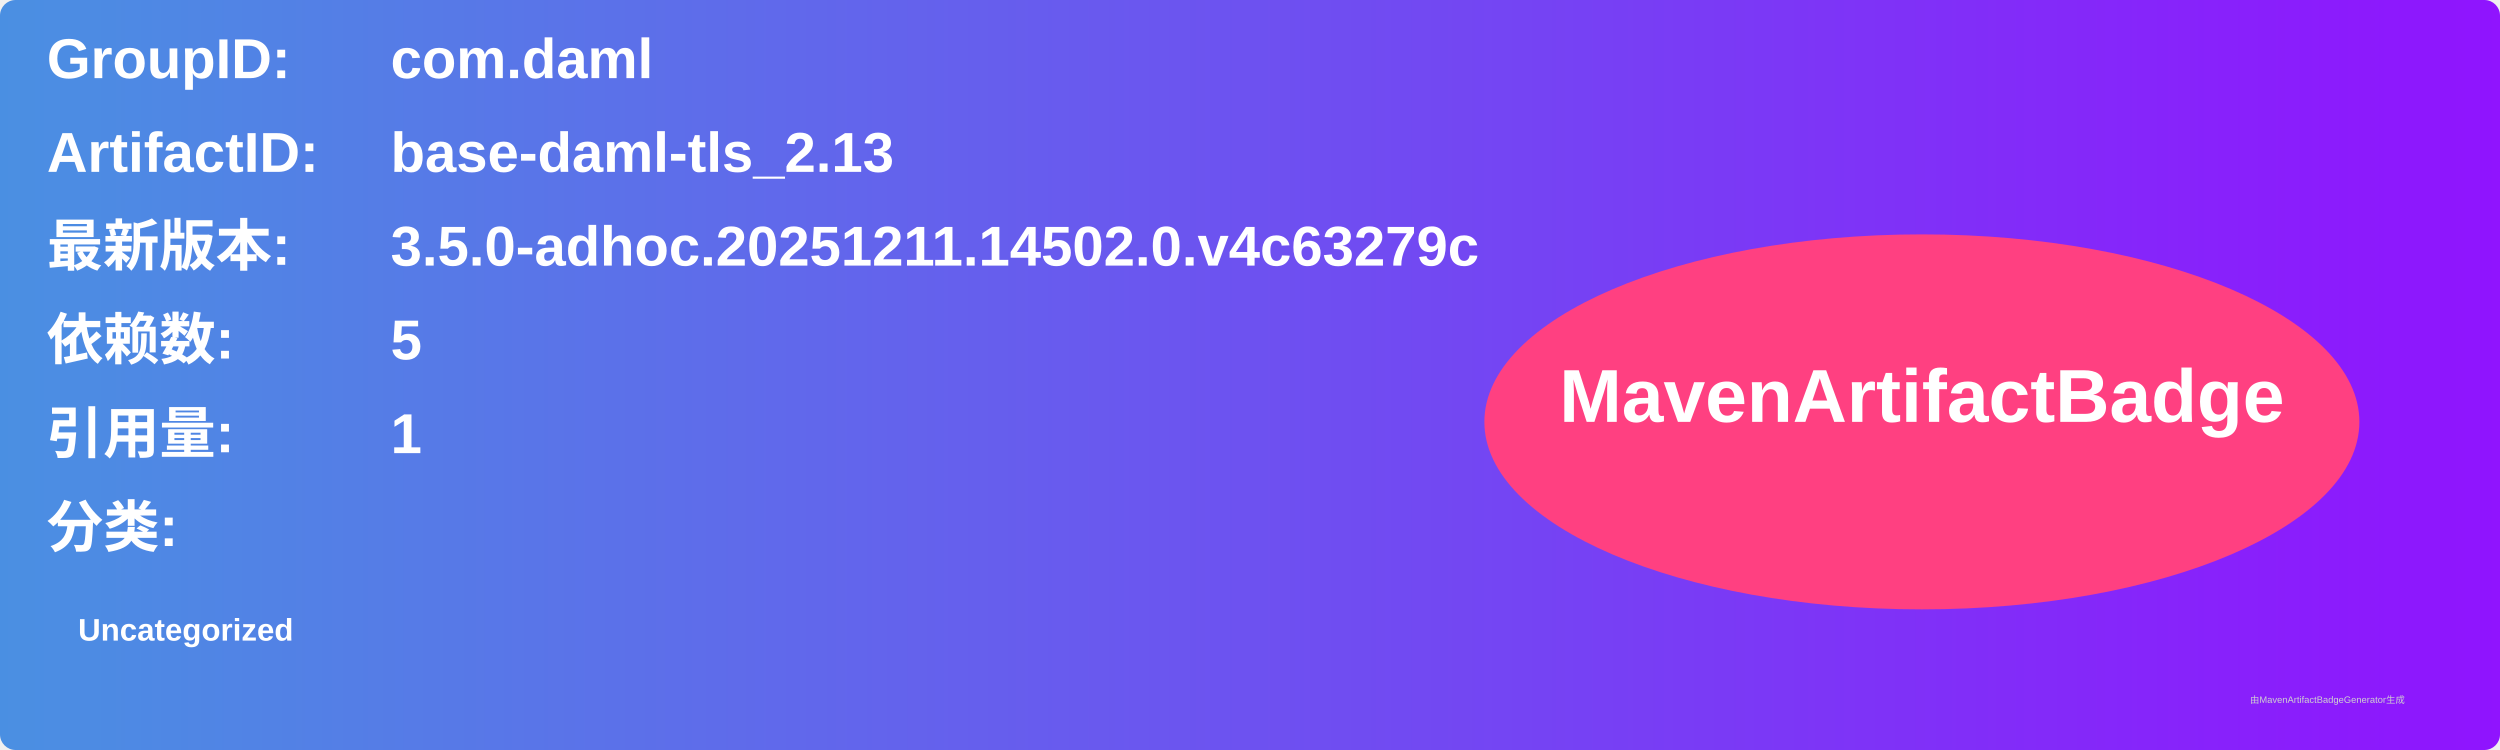
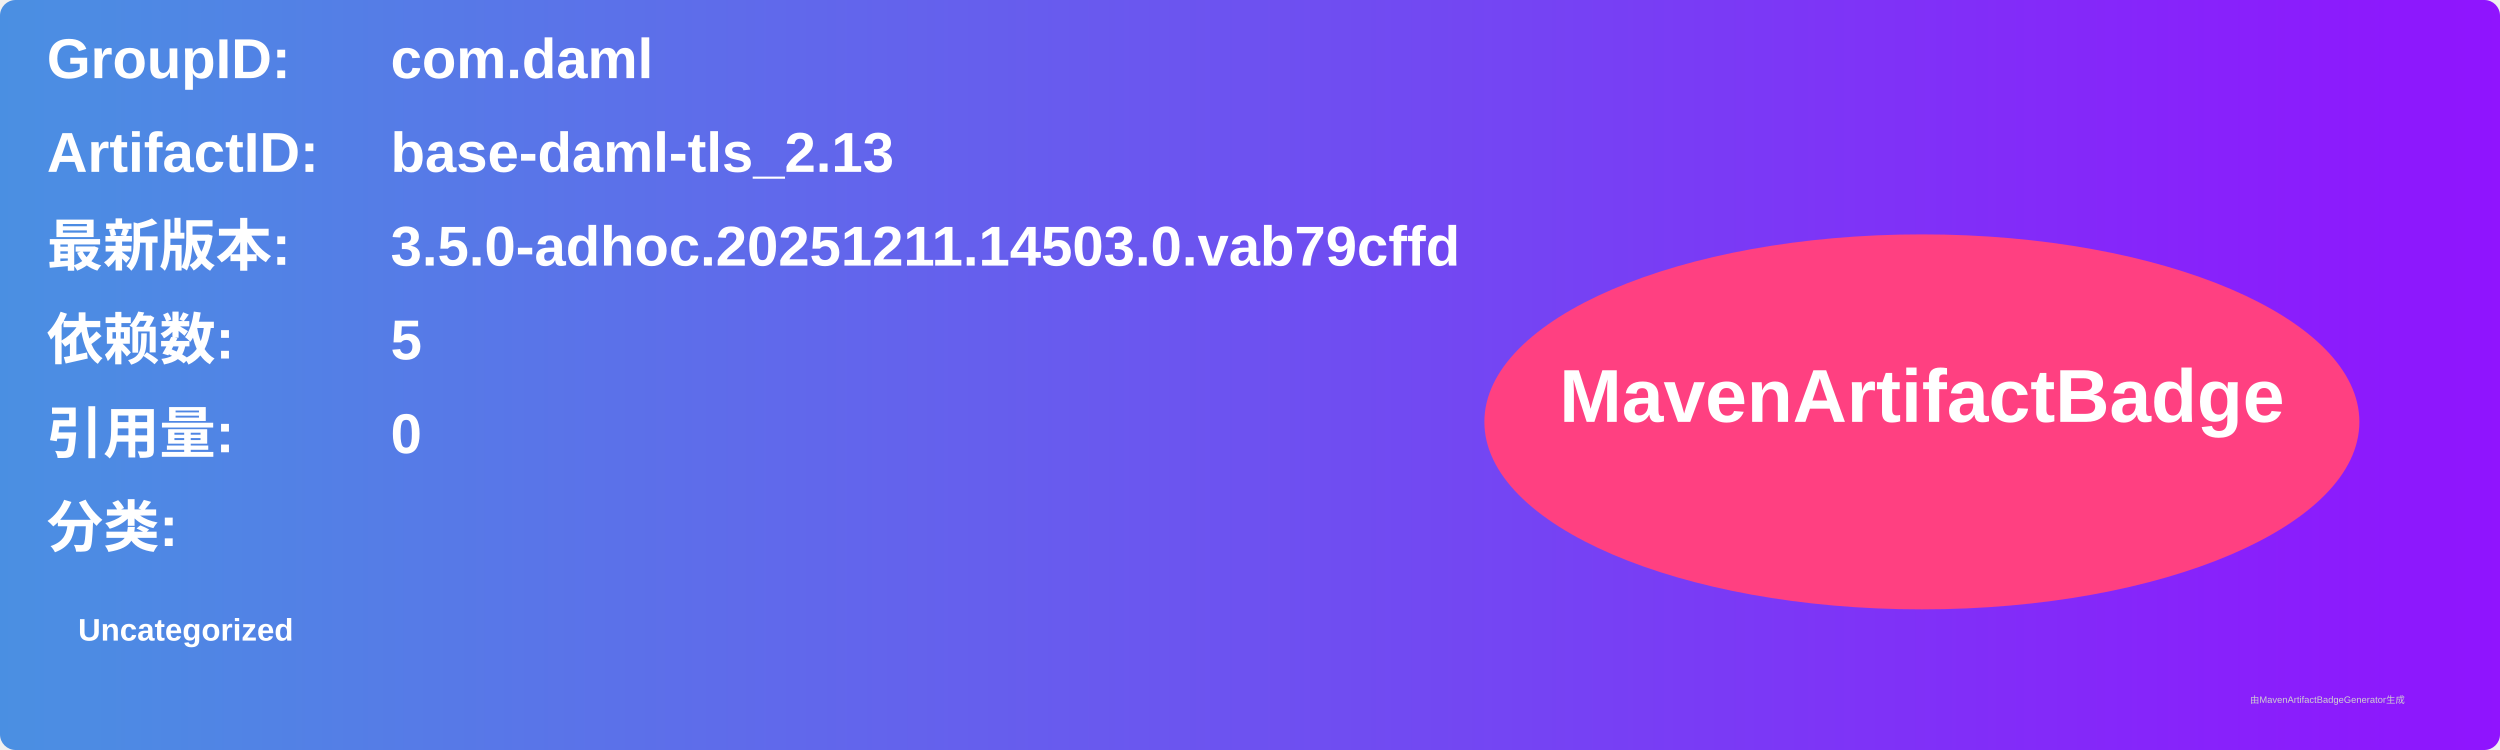
<svg xmlns="http://www.w3.org/2000/svg" width="800" height="240" viewBox="0 0 800 240">
  <linearGradient id="grad" x1="0%" y1="0%" x2="100%" y2="0%">
    <stop offset="0%" stop-color="#4a90e2" />
    <stop offset="100%" stop-color="#9013fe" />
  </linearGradient>
  <rect width="100%" height="100%" rx="5" ry="5" fill="url(#grad)" />
  <g transform="translate(15, 15)">
    <text x="0" y="10" font-family="Arial" font-size="18" fill="white" font-weight="bold" width="260">GroupID:</text>
    <text x="110" y="10" font-family="Arial" font-size="18" fill="white" font-weight="bold" width="460">com.daml</text>
    <text x="0" y="40" font-family="Arial" font-size="18" fill="white" font-weight="bold" width="260">ArtifactID:</text>
    <text x="110" y="40" font-family="Arial" font-size="18" fill="white" font-weight="bold" width="460">base-daml-tls_2.13</text>
    <text x="0" y="70" font-family="Arial" font-size="18" fill="white" font-weight="bold">最新版本:</text>
    <text x="110" y="70" font-family="Arial" font-size="18" fill="white" font-weight="bold">
-       <tspan font-weight="bold">3.5.0-adhoc.20251211.14502.0.v4c63279c</tspan>
+       <tspan font-weight="bold">3.5.0-adhoc.20251211.14503.0.vab79cffd</tspan>
    </text>
    <text x="0" y="100" font-family="Arial" font-size="18" fill="white" font-weight="bold">依赖数: </text>
    <text x="110" y="100" font-family="Arial" font-size="18" fill="white">
      <tspan font-weight="bold">5</tspan>
    </text>
    <text x="0" y="130" font-family="Arial" font-size="18" fill="white" font-weight="bold">引用量: </text>
    <text x="110" y="130" font-family="Arial" font-size="18" fill="white">
-       <tspan font-weight="bold">1</tspan>
+       <tspan font-weight="bold">0</tspan>
    </text>
    <text x="0" y="160" font-family="Arial" font-size="18" fill="white" font-weight="bold">分类:</text>
    <text x="10" y="190" font-family="Arial" font-size="10" fill="white">
      <tspan font-weight="bold">Uncategorized</tspan>
    </text>
    <ellipse cx="600" cy="120" rx="140" ry="60" fill="#ff4081" />
    <text x="600" y="120" text-anchor="middle" font-family="Arial" font-size="24" fill="white" font-weight="bold">MavenArtifactBadge</text>
  </g>
  <text x="720" y="225" font-family="Arial" font-size="3" fill="#d0d0d0">由MavenArtifactBadgeGenerator生成</text>
</svg>
